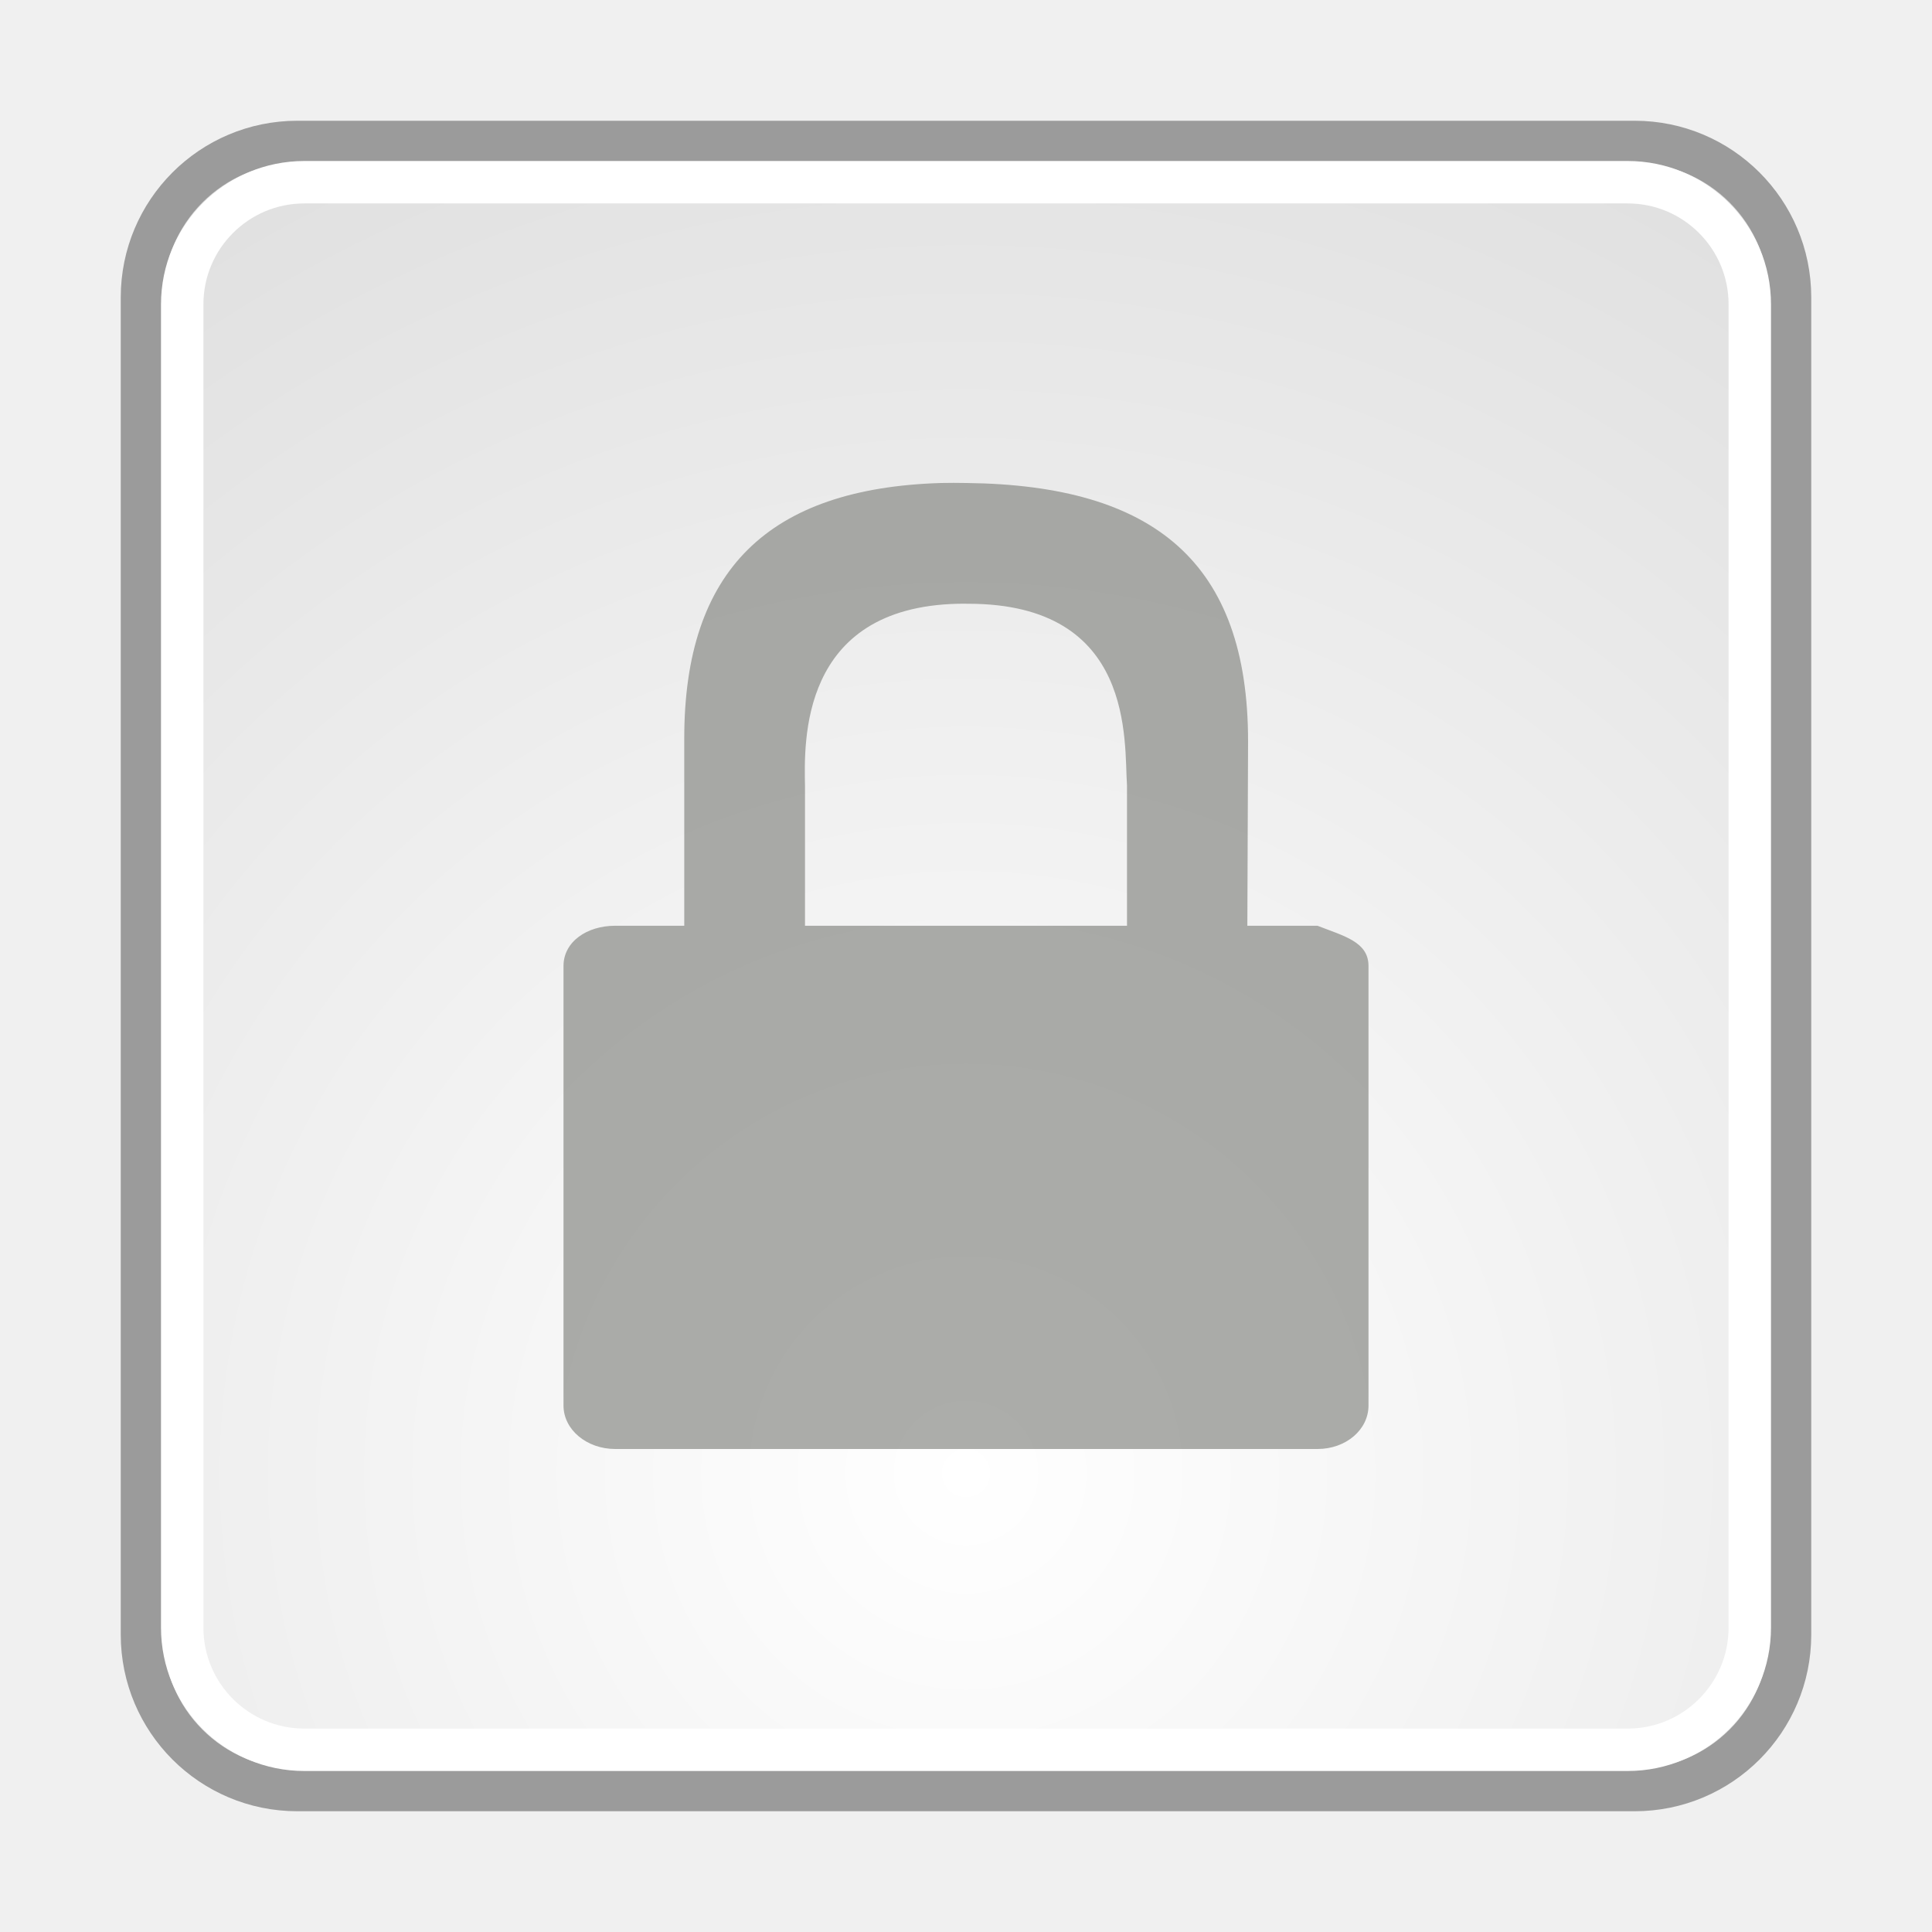
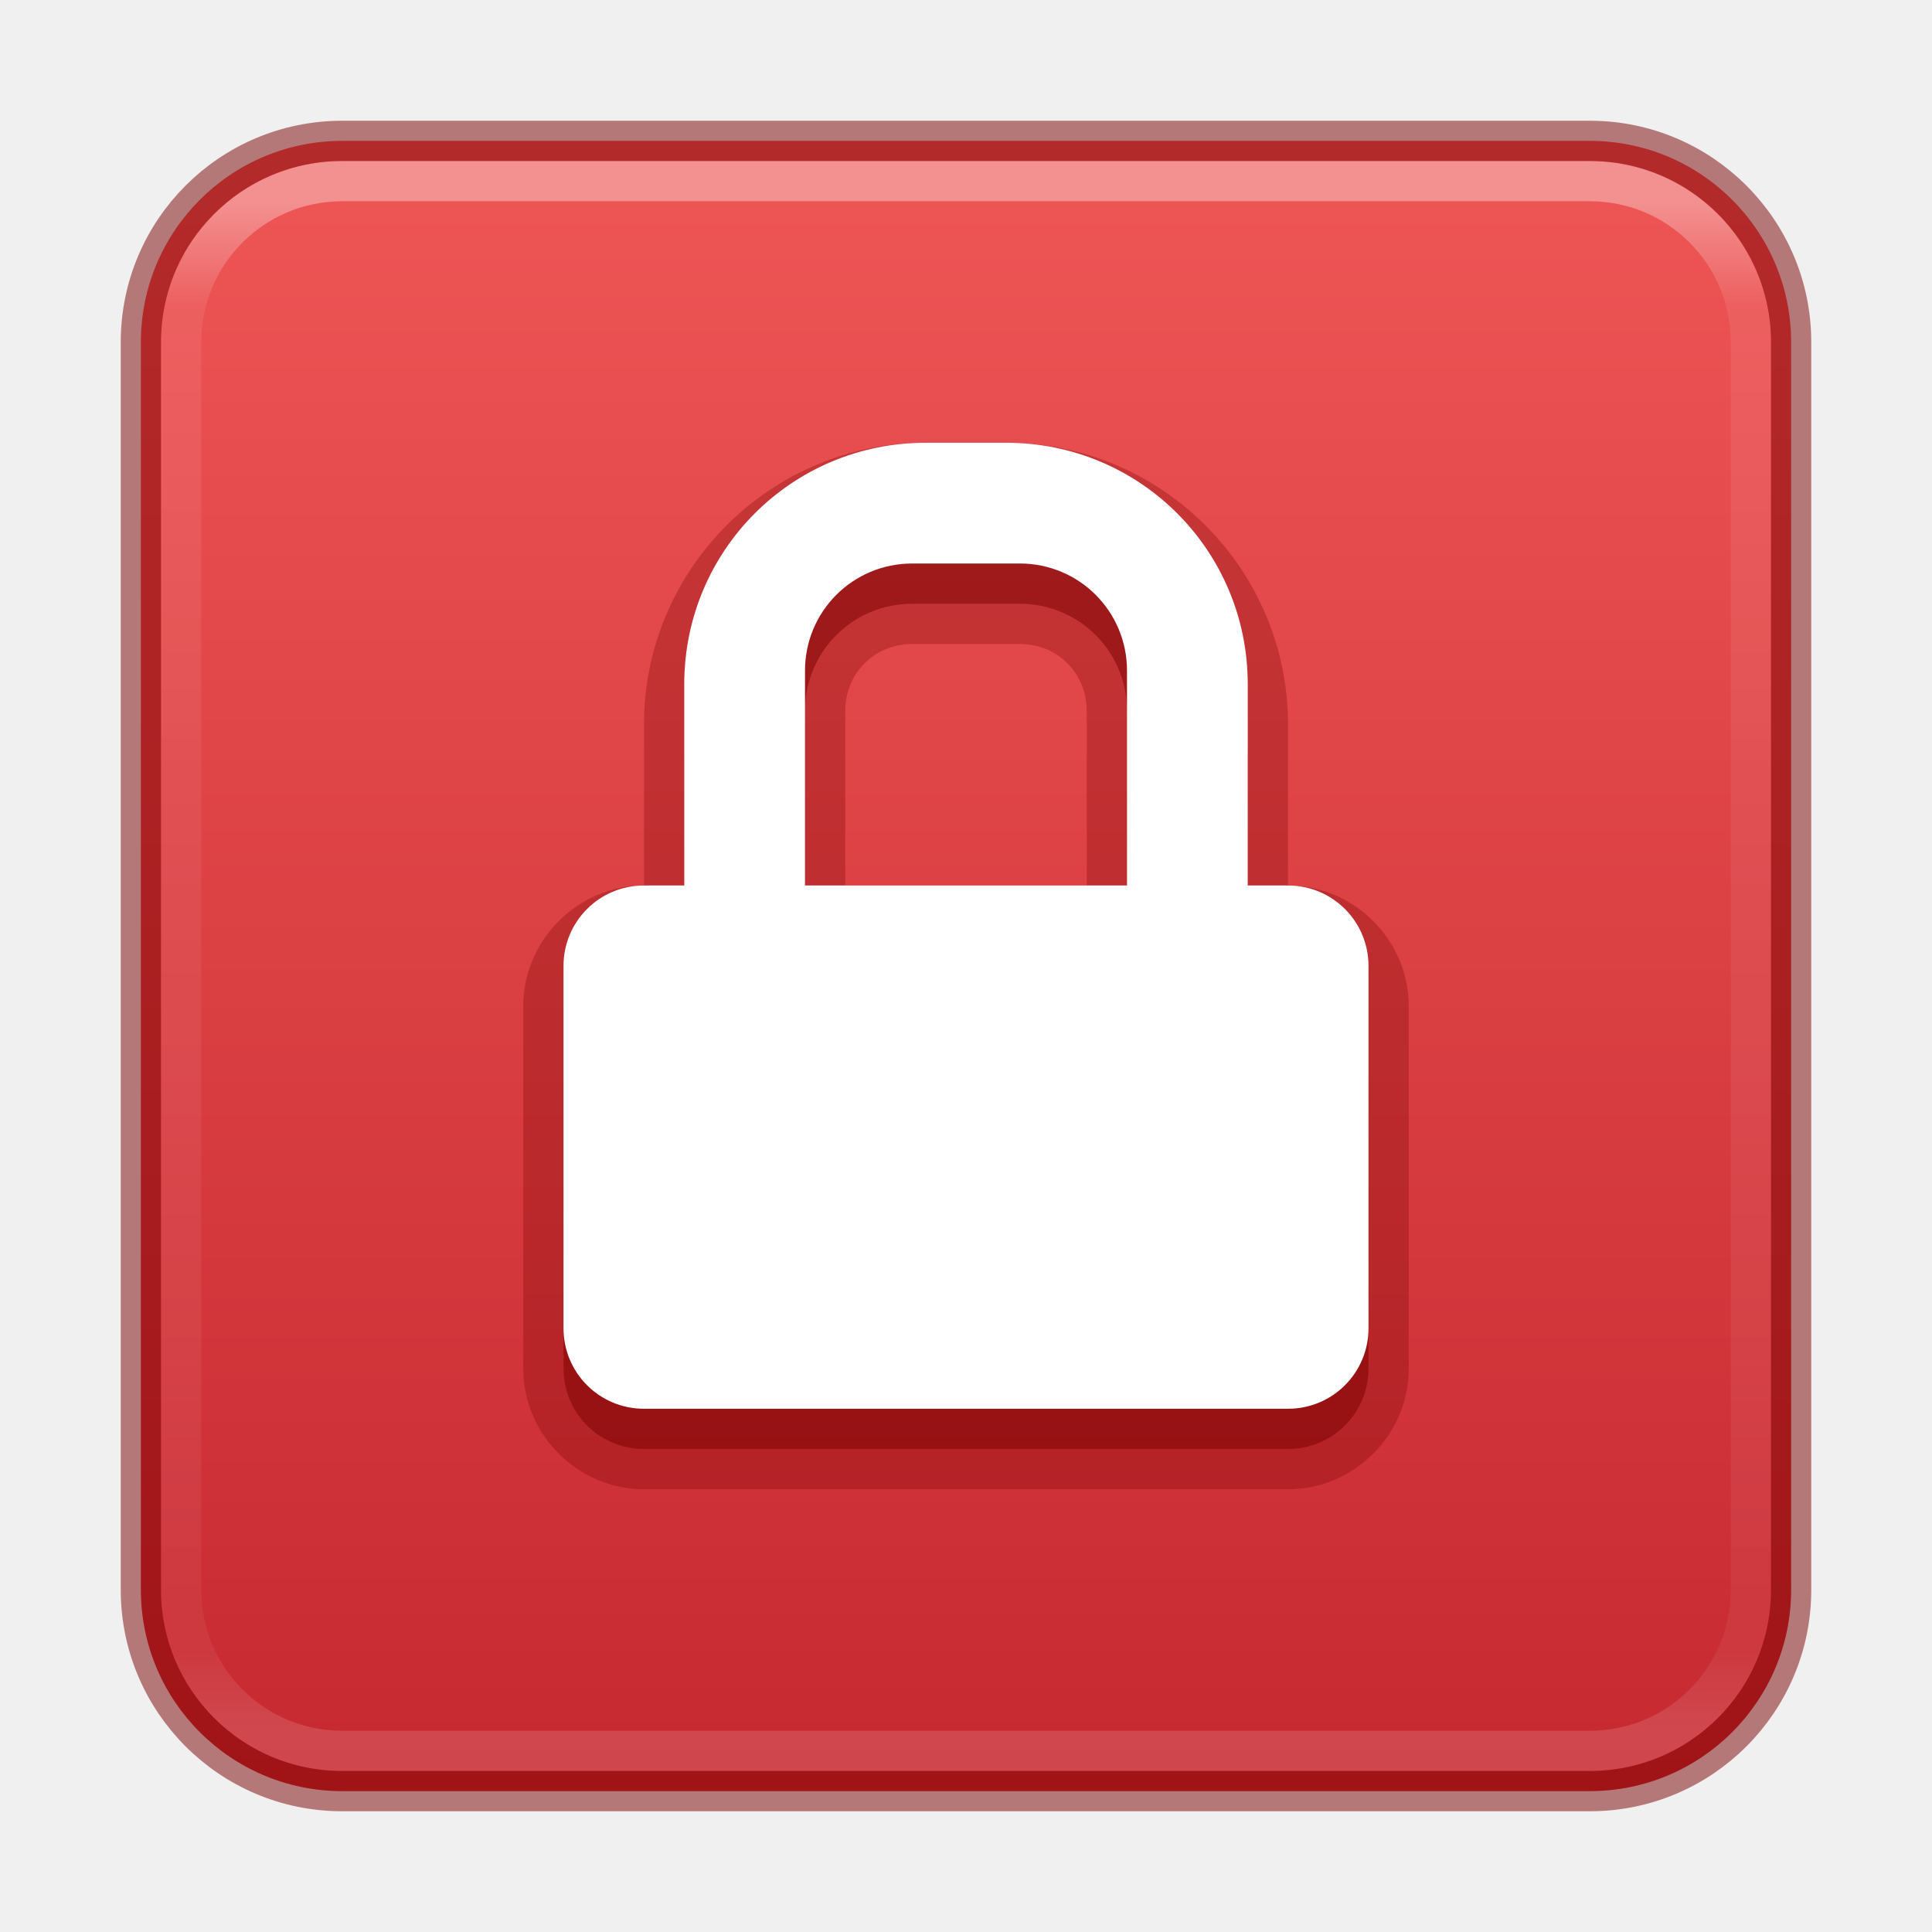
- <svg xmlns="http://www.w3.org/2000/svg" xmlns:xlink="http://www.w3.org/1999/xlink" width="48px" height="48px" id="svg11300" version="1.1">
-   <defs id="defs3">
-     <linearGradient id="linearGradient11520">
-       <stop id="stop11522" offset="0" style="stop-color:#ffffff;stop-opacity:1;" />
-       <stop id="stop11524" offset="1" style="stop-color:#dcdcdc;stop-opacity:1;" />
+ <svg xmlns="http://www.w3.org/2000/svg" xmlns:xlink="http://www.w3.org/1999/xlink" version="1.1" width="48" height="48" id="svg3803">
+   <defs id="defs3805">
+     <linearGradient xlink:href="#linearGradient1201" id="linearGradient1192" gradientUnits="userSpaceOnUse" gradientTransform="matrix(1.054054,0,0,1.054054,-1.297309,-1.297286)" x1="39" y1="6" x2="39" y2="41.945" />
+     <linearGradient id="linearGradient1201">
+       <stop id="stop1193" style="stop-color:#ffffff;stop-opacity:1" offset="0" />
+       <stop id="stop1195" style="stop-color:#ffffff;stop-opacity:0.235" offset="0.068" />
+       <stop id="stop1197" style="stop-color:#ffffff;stop-opacity:0.157" offset="0.947" />
+       <stop id="stop1199" style="stop-color:#ffffff;stop-opacity:0.392" offset="1" />
    </linearGradient>
-     <radialGradient xlink:href="#linearGradient11520" id="radialGradient3009" gradientUnits="userSpaceOnUse" gradientTransform="matrix(2.039105,0,0,2.039105,-25.84733,-36.56342)" cx="24.446" cy="35.878" fx="24.446" fy="35.878" r="20.531" />
+     <linearGradient id="linearGradient947">
+       <stop offset="0" style="stop-color:#ed5353;stop-opacity:1" id="stop943" />
+       <stop offset="1" style="stop-color:#c6262e;stop-opacity:1" id="stop945" />
+     </linearGradient>
+     <linearGradient x1="2035.165" y1="3208.074" x2="2035.165" y2="3241.997" id="linearGradient11527-6-5" xlink:href="#linearGradient947" gradientUnits="userSpaceOnUse" gradientTransform="matrix(1.571255,0,0,1.174665,-3179.005,-3763.276)" />
  </defs>
-   <g id="layer1">
-     <rect ry="3.86" rx="3.86" y="3.527" x="3.527" height="40.946" width="40.946" id="rect11518" style="fill:url(#radialGradient3009);fill-opacity:1;fill-rule:evenodd;stroke:#9b9b9b;stroke-width:1.054;stroke-linecap:butt;stroke-linejoin:bevel;stroke-miterlimit:10;stroke-opacity:1;stroke-dasharray:none;stroke-dashoffset:0;marker:none;visibility:visible;display:inline;overflow:visible" />
-     <rect style="fill:none;stroke:#ffffff;stroke-width:1.054;stroke-linecap:butt;stroke-linejoin:bevel;stroke-miterlimit:10;stroke-opacity:1;stroke-dasharray:none;stroke-dashoffset:0;marker:none;visibility:visible;display:inline;overflow:visible" id="rect11528" width="38.946" height="38.946" x="4.527" y="4.527" rx="3.035" ry="3.035" />
-     <path style="opacity:0.699;fill:#888a85;fill-opacity:1;fill-rule:nonzero;stroke:none;stroke-width:1;marker:none;visibility:visible;display:block;overflow:visible" d="M 23.375,12 C 19.09,12.132 17,14.163 17,18.346 L 17,23 15.286,23 C 14.578,23 14,23.399 14,24 l 0,10.92 c 0,0.601 0.578,1.08 1.286,1.08 l 17.446,0 C 33.44,36 34,35.52 34,34.92 L 34,24 c 0,-0.601 -0.609,-0.743 -1.268,-1 l -1.742,0 0.018,-4.583 c 0,-4.44 -2.324,-6.362 -6.991,-6.417 -0.218,-0.003 -0.432,-0.006 -0.643,0 z m 0.429,3 c 0.079,-0.002 0.169,0 0.25,0 4.162,0 3.87,3.434 3.946,4.514 L 28,23 20,23 20,19.532 C 19.982,18.46 19.852,15.088 23.804,15 z" id="path2086" />
-   </g>
+   <rect style="fill:url(#linearGradient11527-6-5);fill-opacity:1;stroke:none;stroke-width:1;stroke-dasharray:none;stop-color:#000000;font-variation-settings:normal;opacity:0.99;vector-effect:none;stroke-linecap:butt;stroke-linejoin:miter;stroke-miterlimit:4;stroke-dashoffset:0;stroke-opacity:1;-inkscape-stroke:none;marker:none;stop-opacity:1" id="rect4031" width="41" height="41" x="3.5" y="3.5" rx="5" ry="5" />
+   <path style="color:#000000;fill:#7a0000;fill-opacity:0.3;stroke-linecap:round;stroke-linejoin:round;-inkscape-stroke:none" d="m 23,11 c -3.861,0 -7,3.139 -7,7 v 4 c -1.645,0 -3,1.355 -3,3 v 9 c 0,1.645 1.355,3 3,3 h 16 c 1.645,0 3,-1.355 3,-3 v -9 c 0,-1.645 -1.355,-3 -3,-3 v -4 c 0,-3.861 -3.139,-7 -7,-7 z m -0.336,5 h 2.672 C 26.276,16 27,16.724 27,17.664 V 22 H 21 V 17.664 C 21,16.724 21.724,16 22.664,16 Z" id="path4842" />
+   <rect style="opacity:0.35;fill:none;stroke:url(#linearGradient1192);stroke-width:1;stroke-linecap:round;stroke-linejoin:round;stroke-miterlimit:4;stroke-dasharray:none;stroke-dashoffset:0;stroke-opacity:1" id="rect6741-2" y="4.5" x="4.5" ry="4" rx="4" height="39" width="39" />
+   <rect style="fill:none;stroke:#7a0000;stroke-width:1;stroke-dasharray:none;stroke-opacity:0.5;stop-color:#000000" id="rect3666" width="41" height="41" x="3.5" y="3.5" rx="5" ry="5" />
+   <path style="color:#000000;clip-rule:nonzero;display:inline;overflow:visible;visibility:visible;opacity:0.5;isolation:auto;mix-blend-mode:normal;color-interpolation:sRGB;color-interpolation-filters:linearRGB;solid-color:#000000;solid-opacity:1;fill:#7a0000;fill-opacity:1;fill-rule:nonzero;stroke:none;stroke-width:2;stroke-linecap:round;stroke-linejoin:round;stroke-miterlimit:4;stroke-dasharray:none;stroke-dashoffset:0;stroke-opacity:1;marker:none;color-rendering:auto;image-rendering:auto;shape-rendering:auto;text-rendering:auto;enable-background:accumulate" d="m 23,13 c -3.324,0 -6,2.676 -6,6 v 3 h 3 v -4.336 c 0,-1.476 1.188,-2.664 2.664,-2.664 h 2.672 C 26.812,15 28,16.188 28,17.664 V 22 h 3 v -3 c 0,-3.324 -2.676,-6 -6,-6 z m -9,11 v 10 c 0,1.108 0.892,2 2,2 h 16 c 1.108,0 2,-0.892 2,-2 V 24 Z" id="path955" />
+   <path id="rect4382-7" style="color:#000000;clip-rule:nonzero;display:inline;overflow:visible;visibility:visible;isolation:auto;mix-blend-mode:normal;color-interpolation:sRGB;color-interpolation-filters:linearRGB;solid-color:#000000;solid-opacity:1;fill:#ffffff;fill-opacity:1;fill-rule:nonzero;stroke:none;stroke-width:2;stroke-linecap:round;stroke-linejoin:round;stroke-miterlimit:4;stroke-dasharray:none;stroke-dashoffset:0;stroke-opacity:1;marker:none;color-rendering:auto;image-rendering:auto;shape-rendering:auto;text-rendering:auto;enable-background:accumulate" d="m 23,11 c -3.324,0 -6,2.676 -6,6 v 5 h -1 c -1.108,0 -2,0.892 -2,2 v 9 c 0,1.108 0.892,2 2,2 h 16 c 1.108,0 2,-0.892 2,-2 V 24 c 0,-1.108 -0.892,-2 -2,-2 h -1 v -5 c 0,-3.324 -2.676,-6 -6,-6 z m -0.336,3 h 2.672 C 26.812,14 28,15.188 28,16.664 V 22 H 20 V 16.664 C 20,15.188 21.188,14 22.664,14 Z" />
</svg>
